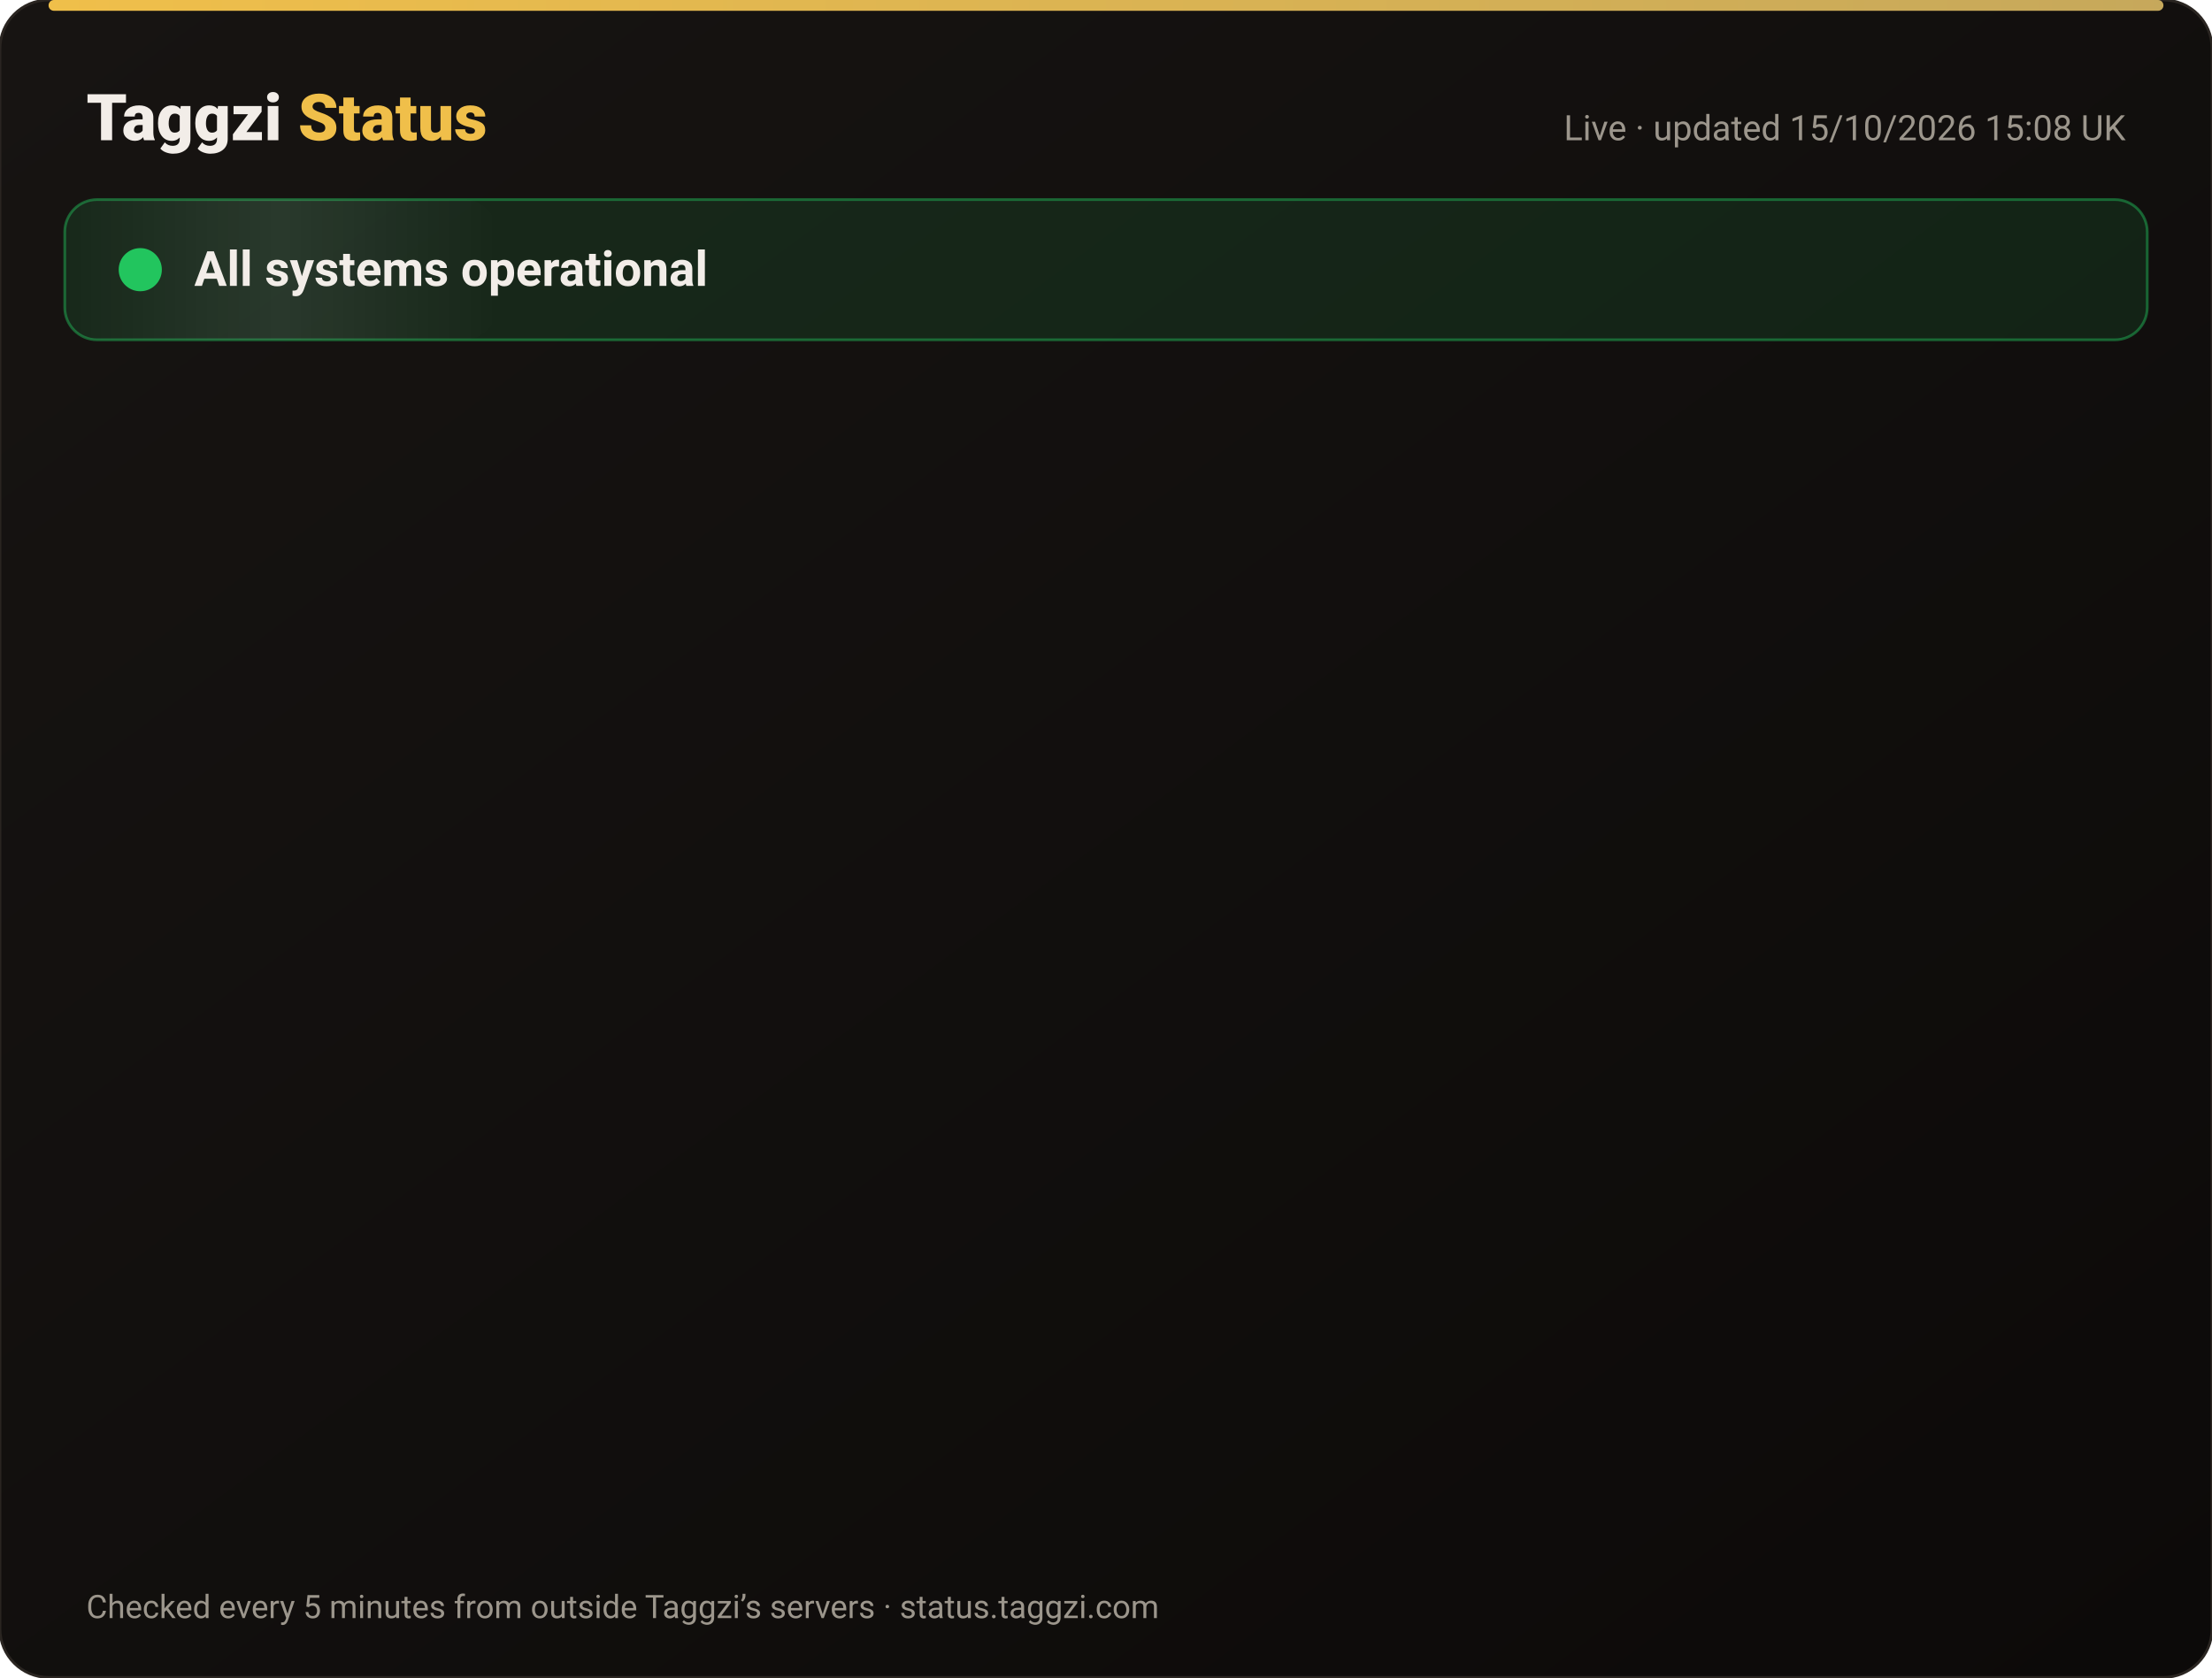
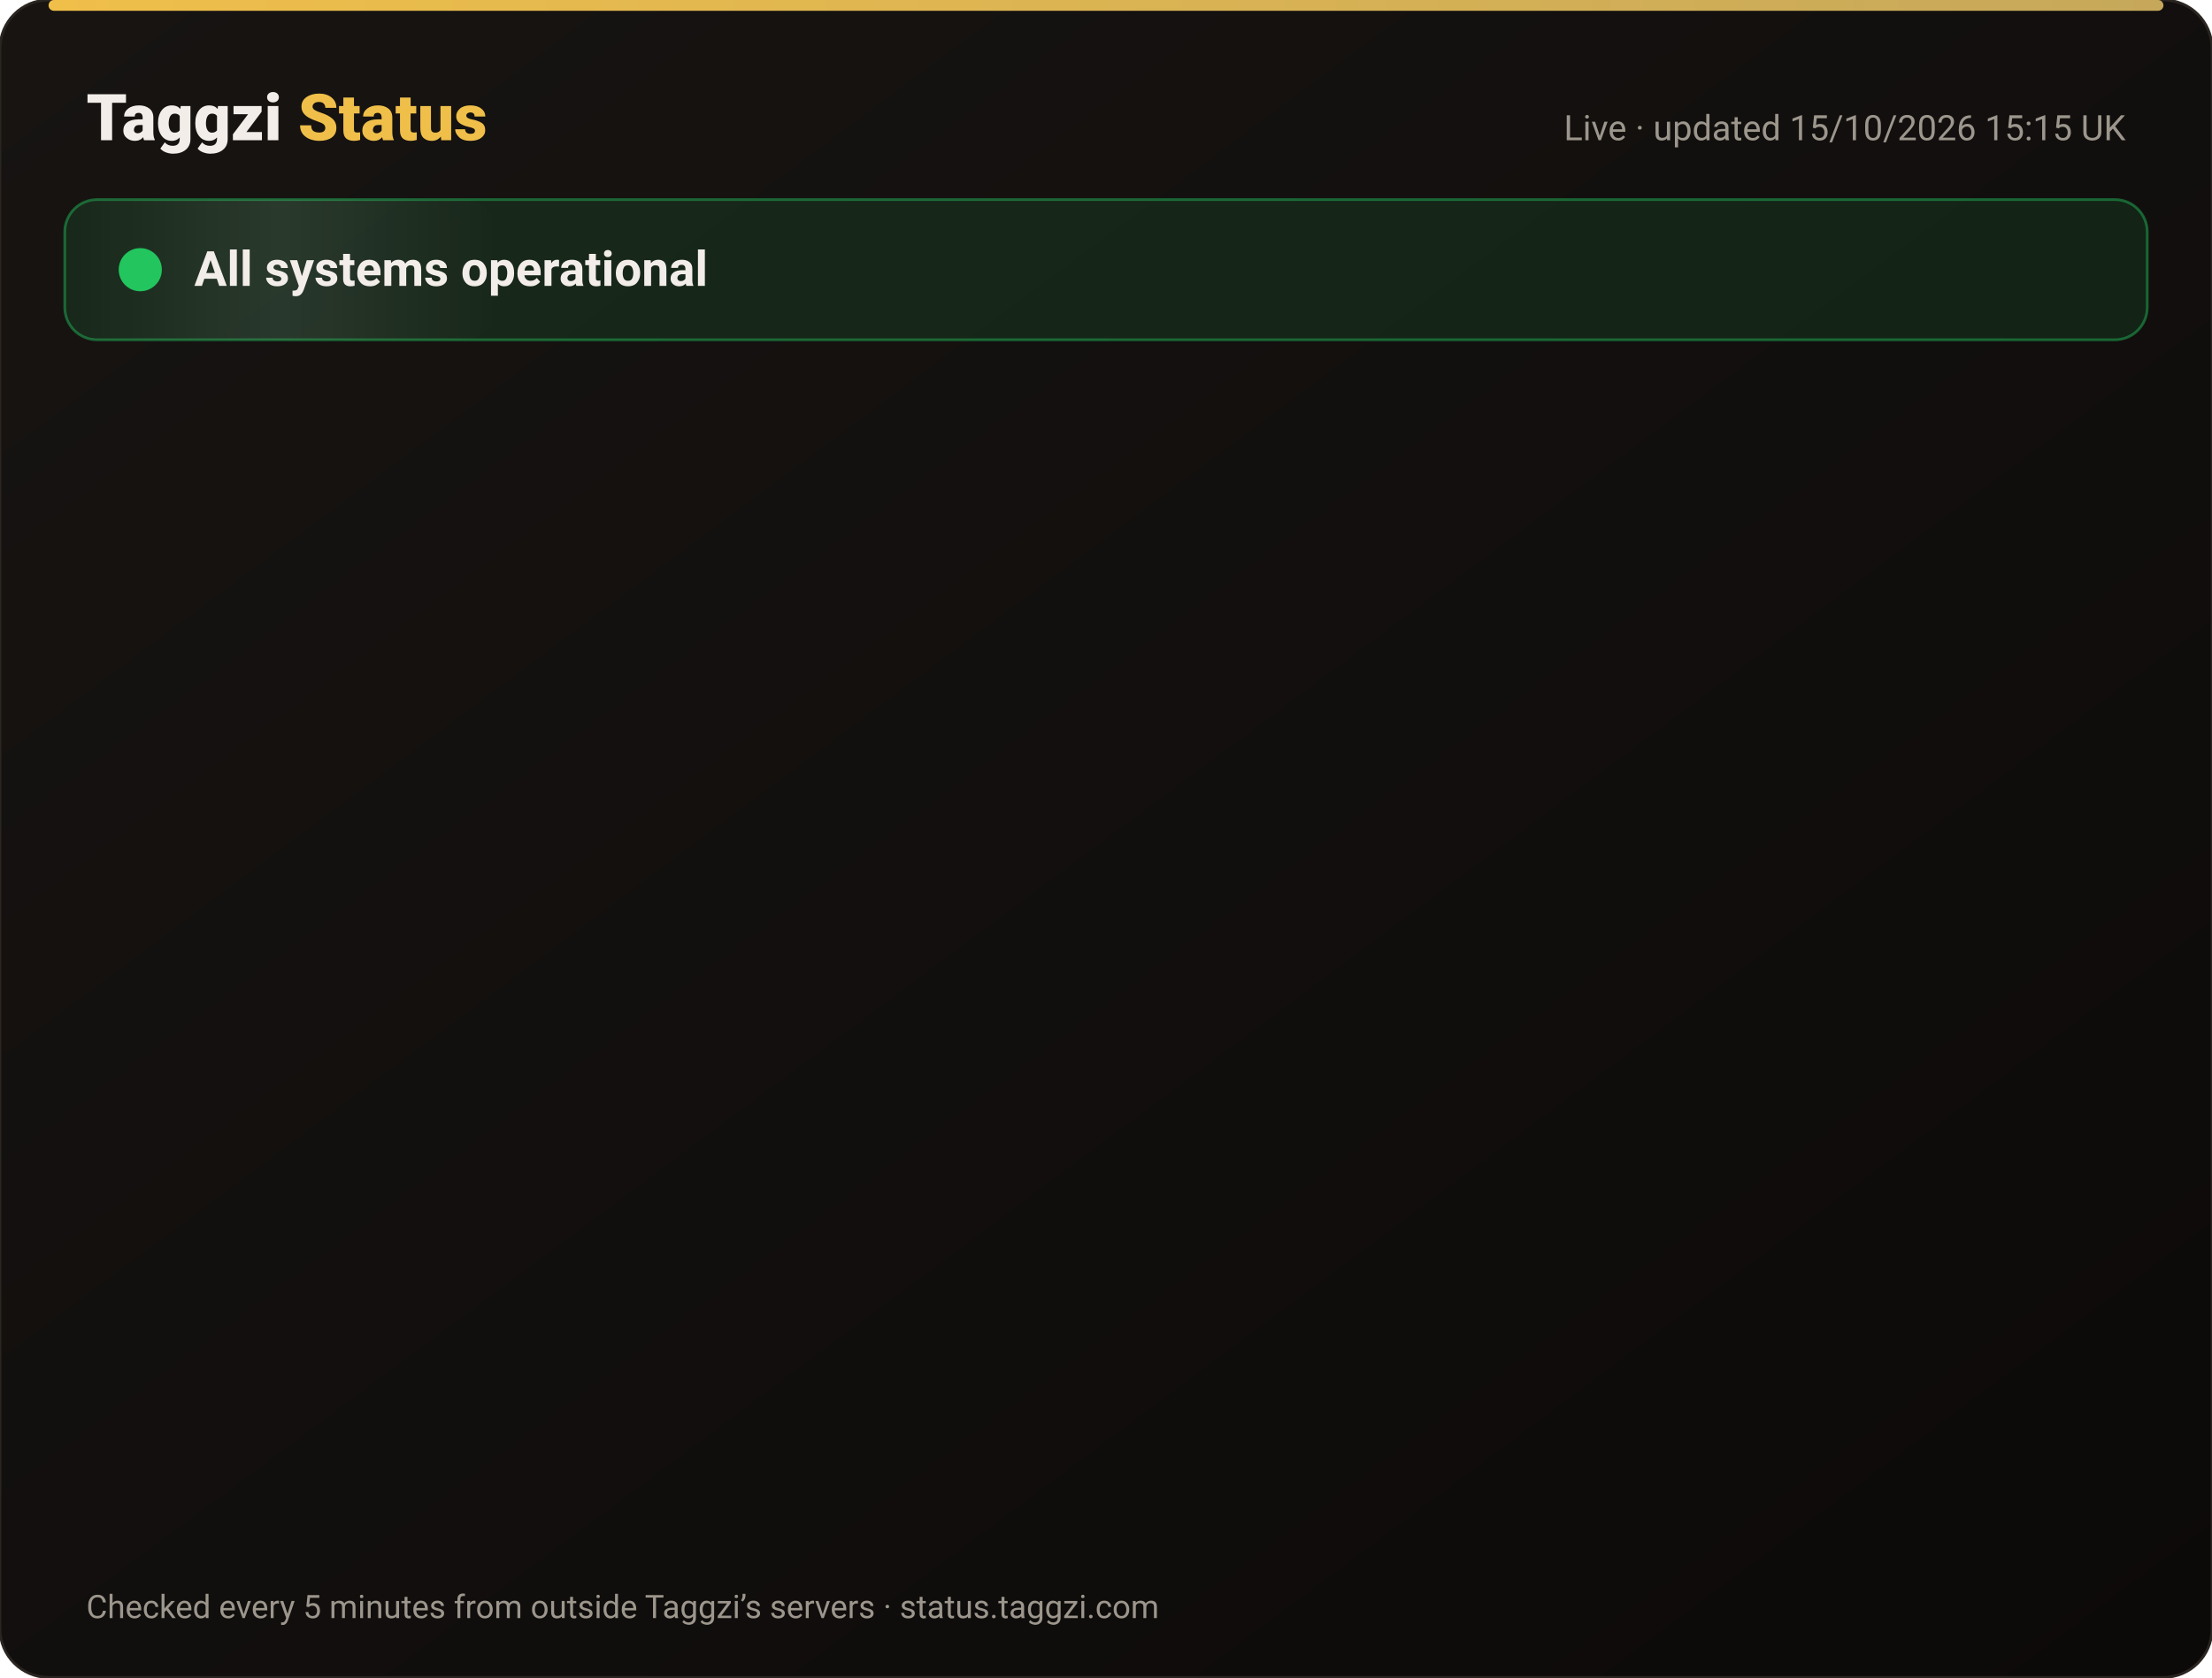
<svg xmlns="http://www.w3.org/2000/svg" width="820" height="622" viewBox="0 0 820 622" font-family="-apple-system,Segoe UI,Roboto,Helvetica,Arial,sans-serif">
  <defs>
    <linearGradient id="bg" x1="0" y1="0" x2="1" y2="1">
      <stop offset="0" stop-color="#171412" />
      <stop offset="1" stop-color="#0C0A09" />
    </linearGradient>
    <linearGradient id="gold" x1="0" x2="1">
      <stop offset="0" stop-color="#F0BF4A" />
      <stop offset="1" stop-color="#c6a85b" />
    </linearGradient>
    <linearGradient id="shine" x1="0" x2="1">
      <stop offset="0" stop-color="#fff" stop-opacity="0" />
      <stop offset=".5" stop-color="#fff" stop-opacity=".08" />
      <stop offset="1" stop-color="#fff" stop-opacity="0" />
    </linearGradient>
  </defs>
  <rect width="820" height="622" rx="18" fill="url(#bg)" stroke="#2a2521" />
  <rect x="18" y="0" width="784" height="4" rx="2" fill="url(#gold)" />
  <text x="32" y="52" font-size="24" font-weight="800" fill="#F2EDE8">Taggzi <tspan fill="#F0BF4A">Status</tspan>
  </text>
-   <text x="788" y="52" font-size="13" fill="#9C968C" text-anchor="end">Live · updated 15/10/2026 15:08 UK</text>
+   <text x="788" y="52" font-size="13" fill="#9C968C" text-anchor="end">Live · updated 15/10/2026 15:15 UK</text>
  <rect x="24" y="74" width="772" height="52" rx="12" fill="#22c55e" fill-opacity=".12" stroke="#22c55e" stroke-opacity=".45" />
  <rect x="24" y="74" width="160" height="52" rx="12" fill="url(#shine)">
    <animate attributeName="x" from="-160" to="820" dur="4s" repeatCount="indefinite" />
  </rect>
  <circle cx="52" cy="100" r="7" fill="#22c55e" />
  <circle cx="52" cy="100" r="7" fill="none" stroke="#22c55e" stroke-width="2">
    <animate attributeName="r" values="7;15;7" dur="2s" repeatCount="indefinite" />
    <animate attributeName="opacity" values=".9;0;.9" dur="2s" repeatCount="indefinite" />
  </circle>
  <text x="72" y="106" font-size="18" font-weight="700" fill="#F2EDE8">All systems operational</text>
  <g opacity="0">
    <animate attributeName="opacity" from="0" to="1" begin="0.00s" dur=".6s" fill="freeze" />
    <line x1="32" y1="188" x2="788" y2="188" stroke="#2a2521" />
    <circle cx="44" cy="166" r="6" fill="#22c55e">
      <animate attributeName="opacity" values="1;.45;1" dur="2.4s" begin="0.00s" repeatCount="indefinite" />
    </circle>
    <text x="62" y="171" font-size="15" font-weight="650" fill="#F2EDE8">Website</text>
    <text x="630" y="171" font-size="13" fill="#9C968C" text-anchor="end">100.00% uptime</text>
    <rect x="648" y="154" width="140" height="24" rx="12" fill="#22c55e" fill-opacity=".14" stroke="#22c55e" stroke-opacity=".5" />
    <text x="718" y="171" font-size="12" font-weight="700" fill="#22c55e" text-anchor="middle">Operational</text>
  </g>
  <g opacity="0">
    <animate attributeName="opacity" from="0" to="1" begin="0.15s" dur=".6s" fill="freeze" />
    <line x1="32" y1="234" x2="788" y2="234" stroke="#2a2521" />
    <circle cx="44" cy="212" r="6" fill="#22c55e">
      <animate attributeName="opacity" values="1;.45;1" dur="2.4s" begin="0.15s" repeatCount="indefinite" />
    </circle>
    <text x="62" y="217" font-size="15" font-weight="650" fill="#F2EDE8">Tag scans</text>
    <text x="630" y="217" font-size="13" fill="#9C968C" text-anchor="end">100.00% uptime</text>
    <rect x="648" y="200" width="140" height="24" rx="12" fill="#22c55e" fill-opacity=".14" stroke="#22c55e" stroke-opacity=".5" />
    <text x="718" y="217" font-size="12" font-weight="700" fill="#22c55e" text-anchor="middle">Operational</text>
  </g>
  <g opacity="0">
    <animate attributeName="opacity" from="0" to="1" begin="0.30s" dur=".6s" fill="freeze" />
    <line x1="32" y1="280" x2="788" y2="280" stroke="#2a2521" />
    <circle cx="44" cy="258" r="6" fill="#22c55e">
      <animate attributeName="opacity" values="1;.45;1" dur="2.4s" begin="0.30s" repeatCount="indefinite" />
    </circle>
    <text x="62" y="263" font-size="15" font-weight="650" fill="#F2EDE8">Manual tag lookup</text>
    <text x="630" y="263" font-size="13" fill="#9C968C" text-anchor="end">100.00% uptime</text>
    <rect x="648" y="246" width="140" height="24" rx="12" fill="#22c55e" fill-opacity=".14" stroke="#22c55e" stroke-opacity=".5" />
    <text x="718" y="263" font-size="12" font-weight="700" fill="#22c55e" text-anchor="middle">Operational</text>
  </g>
  <g opacity="0">
    <animate attributeName="opacity" from="0" to="1" begin="0.45s" dur=".6s" fill="freeze" />
    <line x1="32" y1="326" x2="788" y2="326" stroke="#2a2521" />
    <circle cx="44" cy="304" r="6" fill="#22c55e">
      <animate attributeName="opacity" values="1;.45;1" dur="2.4s" begin="0.45s" repeatCount="indefinite" />
    </circle>
    <text x="62" y="309" font-size="15" font-weight="650" fill="#F2EDE8">App &amp; login</text>
    <text x="630" y="309" font-size="13" fill="#9C968C" text-anchor="end">100.00% uptime</text>
    <rect x="648" y="292" width="140" height="24" rx="12" fill="#22c55e" fill-opacity=".14" stroke="#22c55e" stroke-opacity=".5" />
    <text x="718" y="309" font-size="12" font-weight="700" fill="#22c55e" text-anchor="middle">Operational</text>
  </g>
  <g opacity="0">
    <animate attributeName="opacity" from="0" to="1" begin="0.60s" dur=".6s" fill="freeze" />
    <line x1="32" y1="372" x2="788" y2="372" stroke="#2a2521" />
    <circle cx="44" cy="350" r="6" fill="#22c55e">
      <animate attributeName="opacity" values="1;.45;1" dur="2.4s" begin="0.60s" repeatCount="indefinite" />
    </circle>
    <text x="62" y="355" font-size="15" font-weight="650" fill="#F2EDE8">Community alerts</text>
    <text x="630" y="355" font-size="13" fill="#9C968C" text-anchor="end">100.00% uptime</text>
    <rect x="648" y="338" width="140" height="24" rx="12" fill="#22c55e" fill-opacity=".14" stroke="#22c55e" stroke-opacity=".5" />
    <text x="718" y="355" font-size="12" font-weight="700" fill="#22c55e" text-anchor="middle">Operational</text>
  </g>
  <g opacity="0">
    <animate attributeName="opacity" from="0" to="1" begin="0.75s" dur=".6s" fill="freeze" />
    <line x1="32" y1="418" x2="788" y2="418" stroke="#2a2521" />
    <circle cx="44" cy="396" r="6" fill="#22c55e">
      <animate attributeName="opacity" values="1;.45;1" dur="2.4s" begin="0.75s" repeatCount="indefinite" />
    </circle>
    <text x="62" y="401" font-size="15" font-weight="650" fill="#F2EDE8">Private calling</text>
    <text x="630" y="401" font-size="13" fill="#9C968C" text-anchor="end">100.00% uptime</text>
    <rect x="648" y="384" width="140" height="24" rx="12" fill="#22c55e" fill-opacity=".14" stroke="#22c55e" stroke-opacity=".5" />
    <text x="718" y="401" font-size="12" font-weight="700" fill="#22c55e" text-anchor="middle">Operational</text>
  </g>
  <g opacity="0">
    <animate attributeName="opacity" from="0" to="1" begin="0.90s" dur=".6s" fill="freeze" />
    <line x1="32" y1="464" x2="788" y2="464" stroke="#2a2521" />
    <circle cx="44" cy="442" r="6" fill="#22c55e">
      <animate attributeName="opacity" values="1;.45;1" dur="2.4s" begin="0.90s" repeatCount="indefinite" />
    </circle>
    <text x="62" y="447" font-size="15" font-weight="650" fill="#F2EDE8">Payments</text>
    <text x="630" y="447" font-size="13" fill="#9C968C" text-anchor="end">99.98% uptime</text>
    <rect x="648" y="430" width="140" height="24" rx="12" fill="#22c55e" fill-opacity=".14" stroke="#22c55e" stroke-opacity=".5" />
    <text x="718" y="447" font-size="12" font-weight="700" fill="#22c55e" text-anchor="middle">Operational</text>
  </g>
  <g opacity="0">
    <animate attributeName="opacity" from="0" to="1" begin="1.05s" dur=".6s" fill="freeze" />
    <line x1="32" y1="510" x2="788" y2="510" stroke="#2a2521" />
    <circle cx="44" cy="488" r="6" fill="#22c55e">
      <animate attributeName="opacity" values="1;.45;1" dur="2.4s" begin="1.05s" repeatCount="indefinite" />
    </circle>
    <text x="62" y="493" font-size="15" font-weight="650" fill="#F2EDE8">Email &amp; support</text>
    <text x="630" y="493" font-size="13" fill="#9C968C" text-anchor="end">100.00% uptime</text>
    <rect x="648" y="476" width="140" height="24" rx="12" fill="#22c55e" fill-opacity=".14" stroke="#22c55e" stroke-opacity=".5" />
    <text x="718" y="493" font-size="12" font-weight="700" fill="#22c55e" text-anchor="middle">Operational</text>
  </g>
  <g opacity="0">
    <animate attributeName="opacity" from="0" to="1" begin="1.20s" dur=".6s" fill="freeze" />
    <line x1="32" y1="556" x2="788" y2="556" stroke="#2a2521" />
    <circle cx="44" cy="534" r="6" fill="#22c55e">
      <animate attributeName="opacity" values="1;.45;1" dur="2.4s" begin="1.20s" repeatCount="indefinite" />
    </circle>
    <text x="62" y="539" font-size="15" font-weight="650" fill="#F2EDE8">Secure connection (SSL)</text>
    <text x="630" y="539" font-size="13" fill="#9C968C" text-anchor="end">100.00% uptime</text>
    <rect x="648" y="522" width="140" height="24" rx="12" fill="#22c55e" fill-opacity=".14" stroke="#22c55e" stroke-opacity=".5" />
    <text x="718" y="539" font-size="12" font-weight="700" fill="#22c55e" text-anchor="middle">Operational</text>
  </g>
  <text x="32" y="600" font-size="12" fill="#9C968C">Checked every 5 minutes from outside Taggzi’s servers · status.taggzi.com</text>
</svg>
